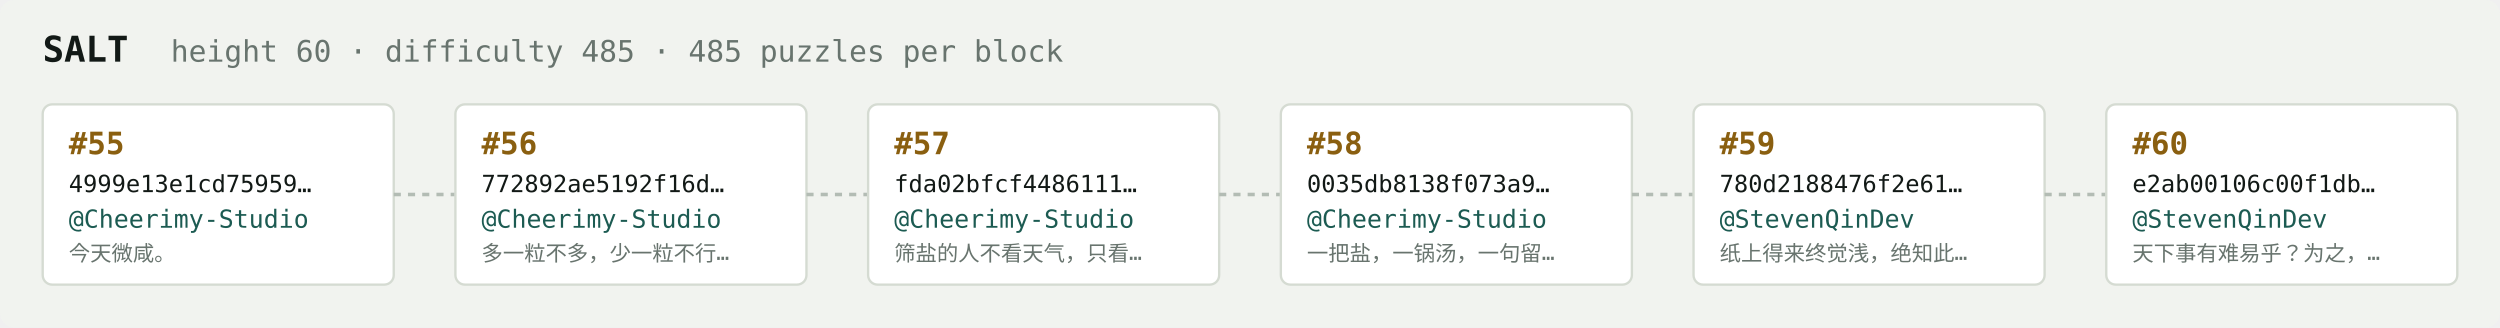
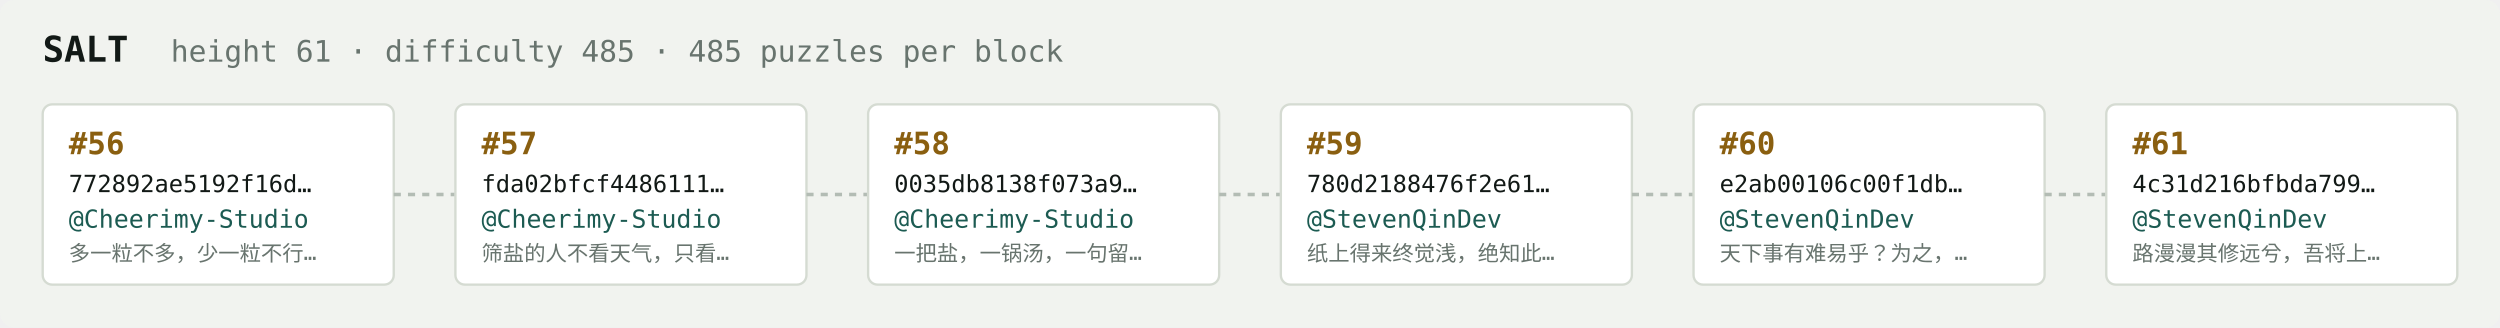
<svg xmlns="http://www.w3.org/2000/svg" width="1054" height="138" viewBox="0 0 1054 138" font-family="ui-monospace,SFMono-Regular,Menlo,monospace">
  <rect fill="#f1f3ef" width="1054" height="138" rx="6" />
  <text x="18" y="26" fill="#121916" font-size="15" font-weight="700">SALT</text>
-   <text x="72" y="26" fill="#68746e" font-size="12.5">height 60 · difficulty 485 · 485 puzzles per block</text>
+   <text x="72" y="26" fill="#68746e" font-size="12.5">height 61 · difficulty 485 · 485 puzzles per block</text>
  <rect x="18" y="44" width="148" height="76" rx="4" fill="#ffffff" stroke="#d5dbd2" stroke-width="1" />
-   <text x="29" y="65" fill="#8a5f10" font-size="13" font-weight="700">#55</text>
-   <text x="29" y="81" fill="#121916" font-size="10">4999e13e1cd75959…</text>
+   <text x="29" y="65" fill="#8a5f10" font-size="13" font-weight="700">#56</text>
+   <text x="29" y="81" fill="#121916" font-size="10">772892ae5192f16d…</text>
  <text x="29" y="96" fill="#1c5b52" font-size="10.5">@Cheerimy-Studio</text>
-   <text x="29" y="110" fill="#68746e" font-size="9">今天微咸。</text>
+   <text x="29" y="110" fill="#68746e" font-size="9">多一粒不多，少一粒不行…</text>
  <line x1="166" y1="82.0" x2="192" y2="82.0" stroke="#b3bcb4" stroke-width="1.5" stroke-dasharray="3 3" />
  <rect x="192" y="44" width="148" height="76" rx="4" fill="#ffffff" stroke="#d5dbd2" stroke-width="1" />
-   <text x="203" y="65" fill="#8a5f10" font-size="13" font-weight="700">#56</text>
-   <text x="203" y="81" fill="#121916" font-size="10">772892ae5192f16d…</text>
+   <text x="203" y="65" fill="#8a5f10" font-size="13" font-weight="700">#57</text>
+   <text x="203" y="81" fill="#121916" font-size="10">fda02bfcf4486111…</text>
  <text x="203" y="96" fill="#1c5b52" font-size="10.5">@Cheerimy-Studio</text>
-   <text x="203" y="110" fill="#68746e" font-size="9">多一粒不多，少一粒不行…</text>
+   <text x="203" y="110" fill="#68746e" font-size="9">筛盐的人不看天气，只看…</text>
  <line x1="340" y1="82.0" x2="366" y2="82.0" stroke="#b3bcb4" stroke-width="1.5" stroke-dasharray="3 3" />
  <rect x="366" y="44" width="148" height="76" rx="4" fill="#ffffff" stroke="#d5dbd2" stroke-width="1" />
-   <text x="377" y="65" fill="#8a5f10" font-size="13" font-weight="700">#57</text>
-   <text x="377" y="81" fill="#121916" font-size="10">fda02bfcf4486111…</text>
+   <text x="377" y="65" fill="#8a5f10" font-size="13" font-weight="700">#58</text>
+   <text x="377" y="81" fill="#121916" font-size="10">0035db8138f073a9…</text>
  <text x="377" y="96" fill="#1c5b52" font-size="10.5">@Cheerimy-Studio</text>
-   <text x="377" y="110" fill="#68746e" font-size="9">筛盐的人不看天气，只看…</text>
+   <text x="377" y="110" fill="#68746e" font-size="9">一把盐，一锅汤，一句留…</text>
  <line x1="514" y1="82.0" x2="540" y2="82.0" stroke="#b3bcb4" stroke-width="1.5" stroke-dasharray="3 3" />
  <rect x="540" y="44" width="148" height="76" rx="4" fill="#ffffff" stroke="#d5dbd2" stroke-width="1" />
-   <text x="551" y="65" fill="#8a5f10" font-size="13" font-weight="700">#58</text>
-   <text x="551" y="81" fill="#121916" font-size="10">0035db8138f073a9…</text>
-   <text x="551" y="96" fill="#1c5b52" font-size="10.5">@Cheerimy-Studio</text>
-   <text x="551" y="110" fill="#68746e" font-size="9">一把盐，一锅汤，一句留…</text>
+   <text x="551" y="65" fill="#8a5f10" font-size="13" font-weight="700">#59</text>
+   <text x="551" y="81" fill="#121916" font-size="10">780d2188476f2e61…</text>
+   <text x="551" y="96" fill="#1c5b52" font-size="10.5">@StevenQinDev</text>
+   <text x="551" y="110" fill="#68746e" font-size="9">纸上得来终觉浅，绝知此…</text>
  <line x1="688" y1="82.0" x2="714" y2="82.0" stroke="#b3bcb4" stroke-width="1.5" stroke-dasharray="3 3" />
  <rect x="714" y="44" width="148" height="76" rx="4" fill="#ffffff" stroke="#d5dbd2" stroke-width="1" />
-   <text x="725" y="65" fill="#8a5f10" font-size="13" font-weight="700">#59</text>
-   <text x="725" y="81" fill="#121916" font-size="10">780d2188476f2e61…</text>
+   <text x="725" y="65" fill="#8a5f10" font-size="13" font-weight="700">#60</text>
+   <text x="725" y="81" fill="#121916" font-size="10">e2ab00106c00f1db…</text>
  <text x="725" y="96" fill="#1c5b52" font-size="10.5">@StevenQinDev</text>
-   <text x="725" y="110" fill="#68746e" font-size="9">纸上得来终觉浅，绝知此…</text>
+   <text x="725" y="110" fill="#68746e" font-size="9">天下事有难易乎？为之，…</text>
  <line x1="862" y1="82.0" x2="888" y2="82.0" stroke="#b3bcb4" stroke-width="1.5" stroke-dasharray="3 3" />
  <rect x="888" y="44" width="148" height="76" rx="4" fill="#ffffff" stroke="#d5dbd2" stroke-width="1" />
-   <text x="899" y="65" fill="#8a5f10" font-size="13" font-weight="700">#60</text>
-   <text x="899" y="81" fill="#121916" font-size="10">e2ab00106c00f1db…</text>
+   <text x="899" y="65" fill="#8a5f10" font-size="13" font-weight="700">#61</text>
+   <text x="899" y="81" fill="#121916" font-size="10">4c31d216bfbda799…</text>
  <text x="899" y="96" fill="#1c5b52" font-size="10.5">@StevenQinDev</text>
-   <text x="899" y="110" fill="#68746e" font-size="9">天下事有难易乎？为之，…</text>
+   <text x="899" y="110" fill="#68746e" font-size="9">路漫漫其修远兮，吾将上…</text>
</svg>
